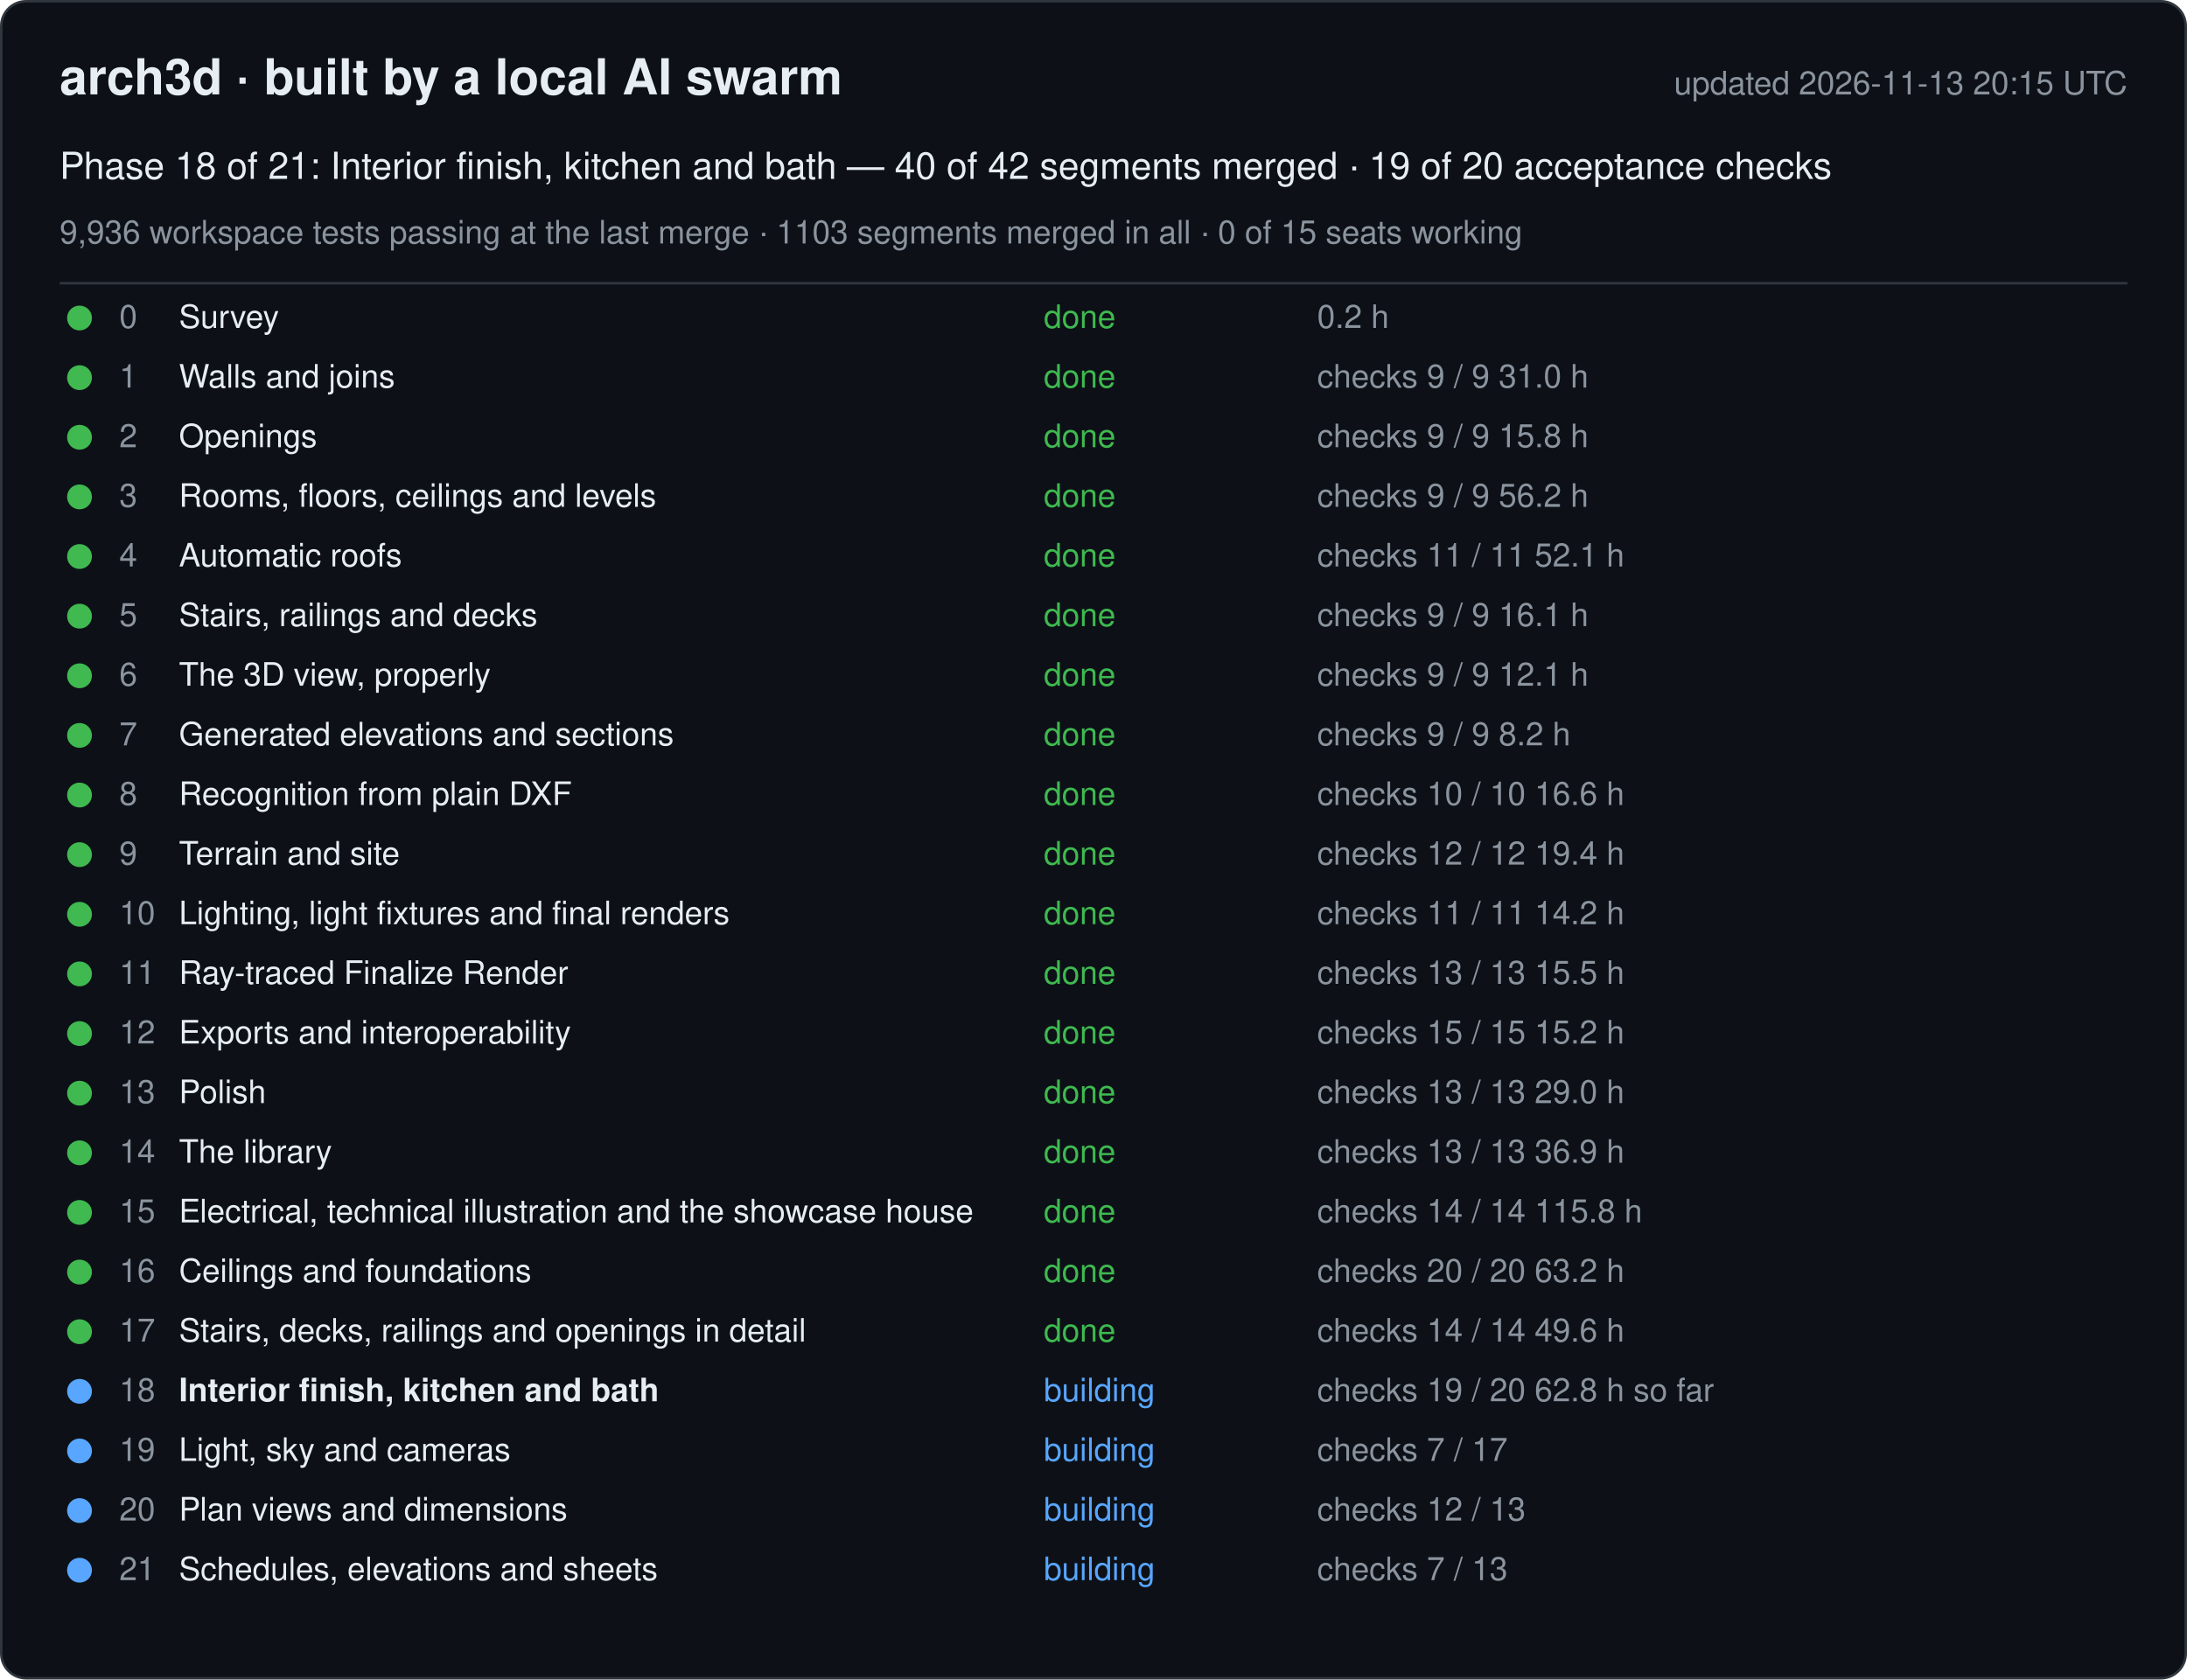
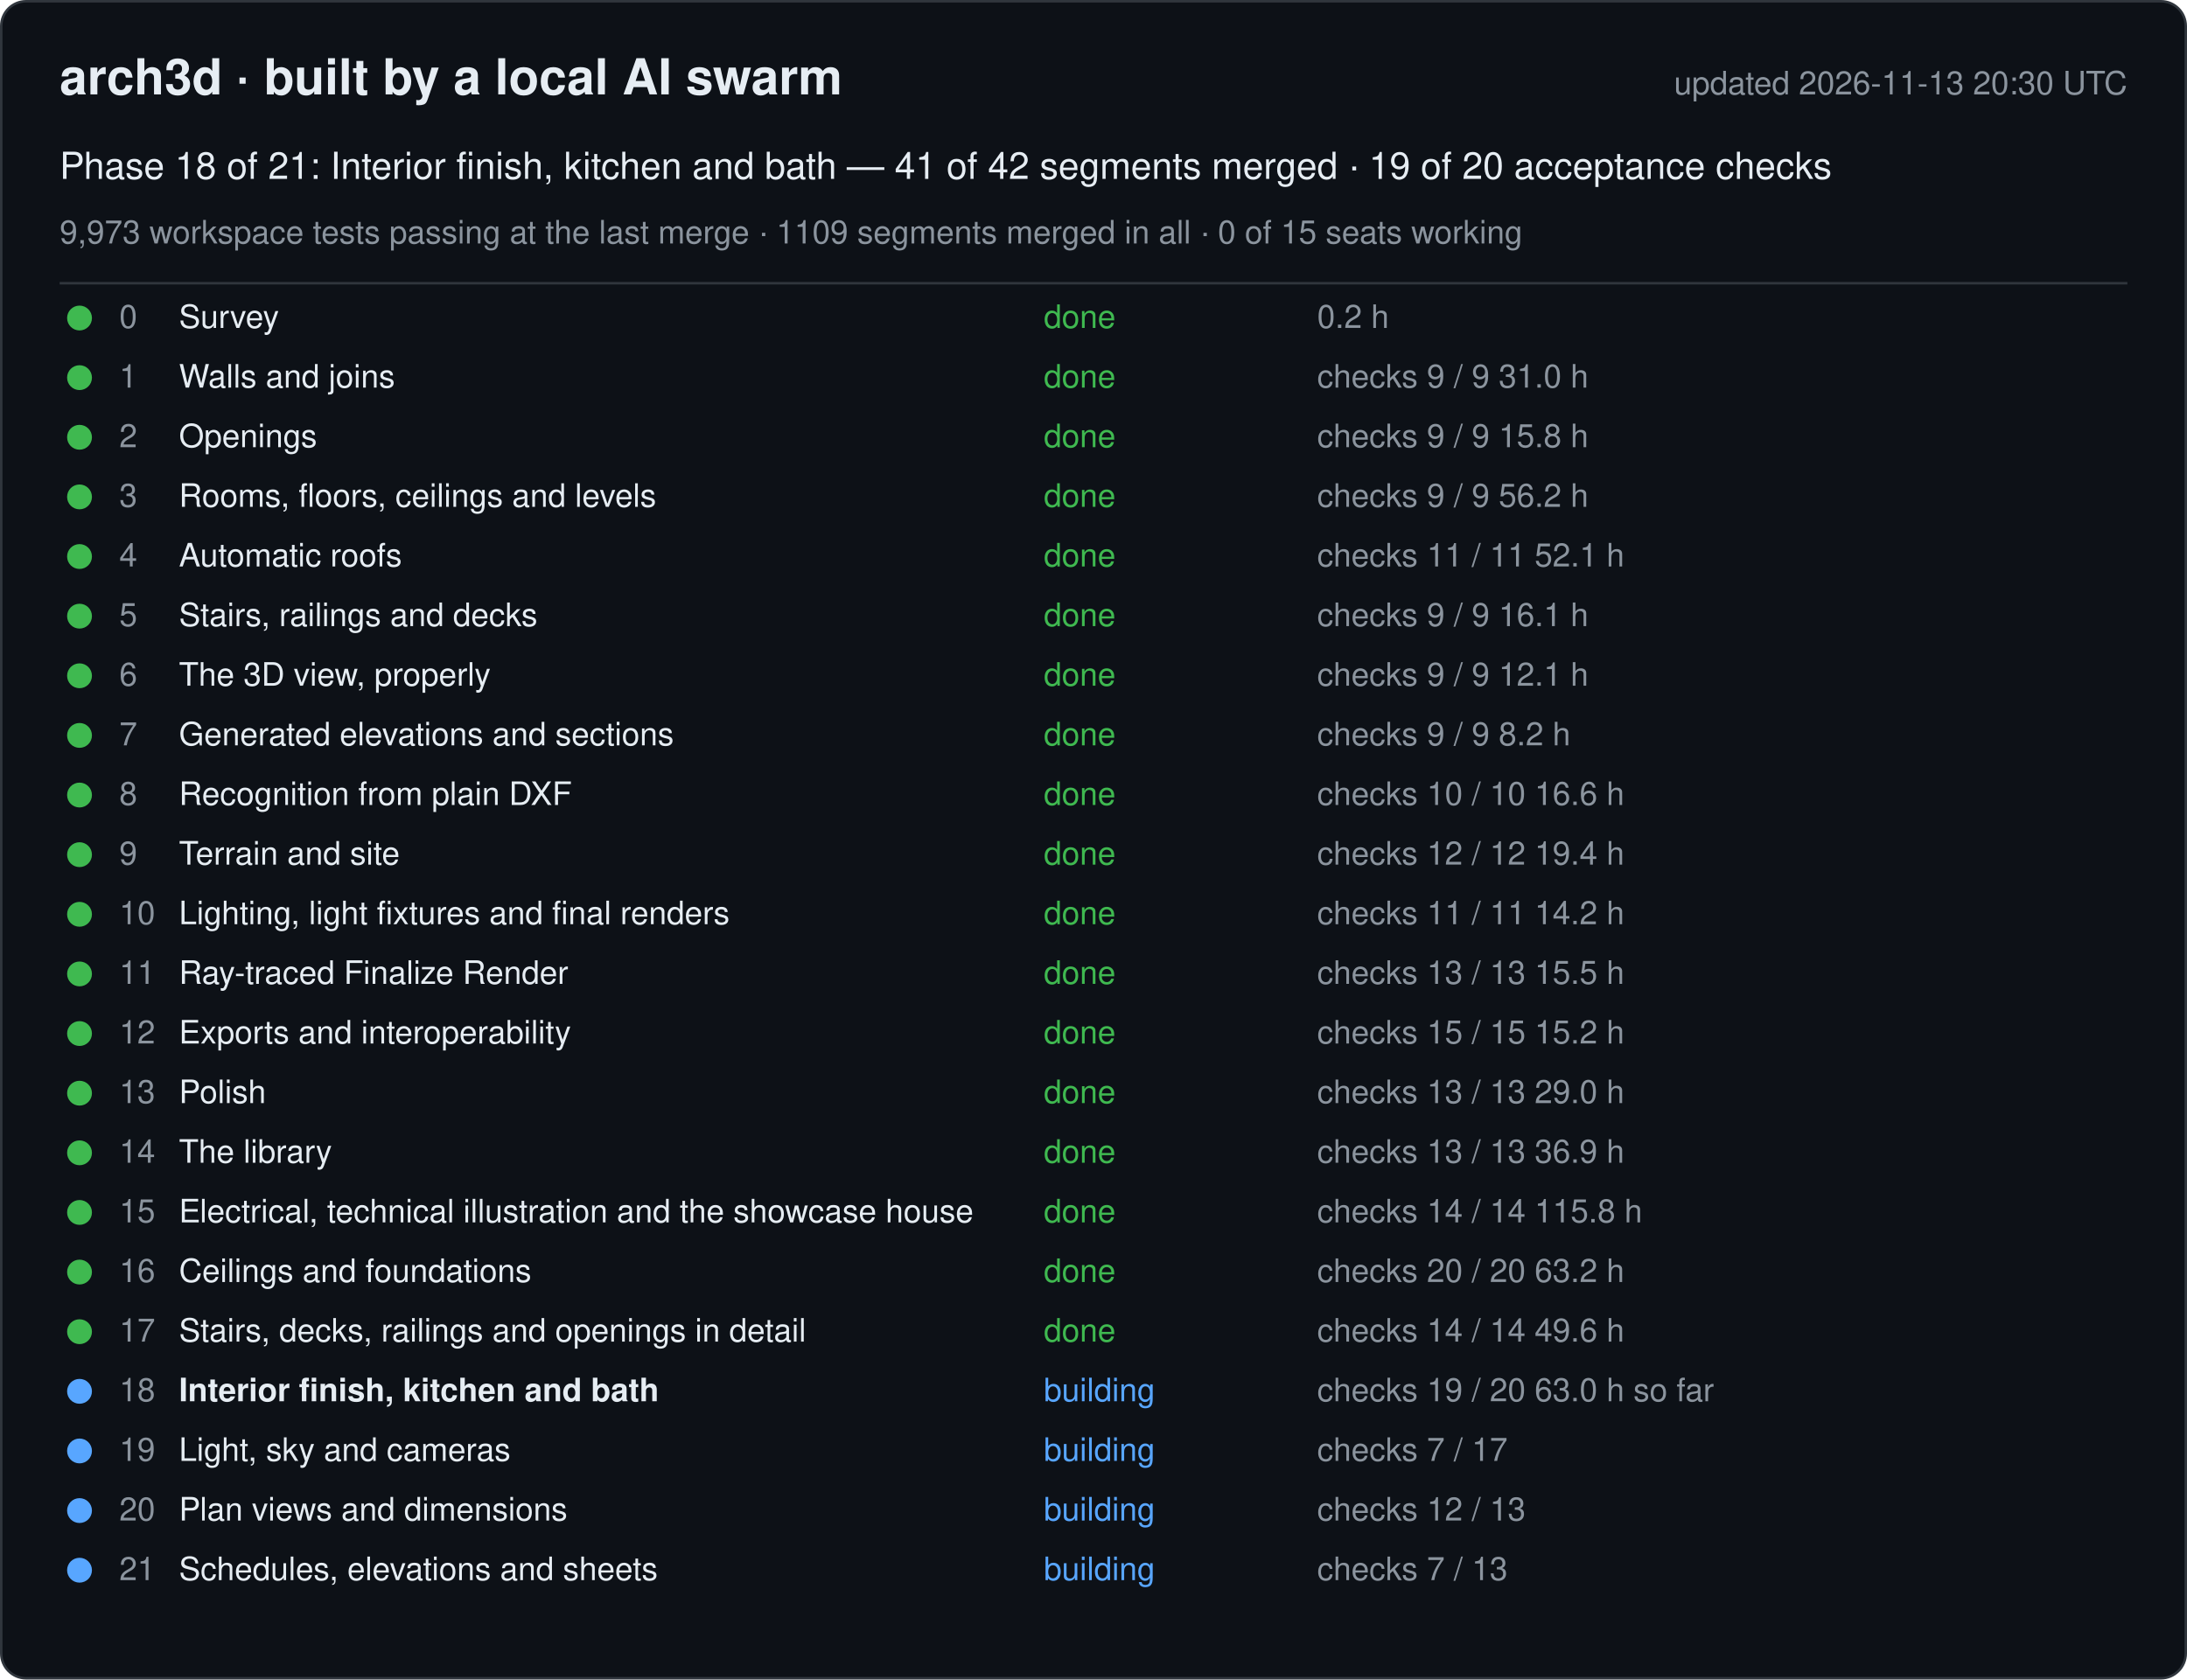
<svg xmlns="http://www.w3.org/2000/svg" width="880" height="676" viewBox="0 0 880 676" font-family="-apple-system, Segoe UI, Helvetica, Arial, sans-serif">
  <rect x="0.5" y="0.5" width="879" height="675" rx="10" fill="#0d1117" stroke="#30363d" />
  <text x="24" y="38" font-size="20" font-weight="600" fill="#e6edf3">arch3d · built by a local AI swarm</text>
-   <text x="856" y="38" font-size="13" fill="#8b949e" text-anchor="end">updated 2026-11-13 20:15 UTC</text>
-   <text x="24" y="72" font-size="15" fill="#e6edf3">Phase 18 of 21: Interior finish, kitchen and bath — 40 of 42 segments merged · 19 of 20 acceptance checks</text>
-   <text x="24" y="98" font-size="13" fill="#8b949e">9,936 workspace tests passing at the last merge · 1103 segments merged in all · 0 of 15 seats working</text>
+   <text x="856" y="38" font-size="13" fill="#8b949e" text-anchor="end">updated 2026-11-13 20:30 UTC</text>
+   <text x="24" y="72" font-size="15" fill="#e6edf3">Phase 18 of 21: Interior finish, kitchen and bath — 41 of 42 segments merged · 19 of 20 acceptance checks</text>
+   <text x="24" y="98" font-size="13" fill="#8b949e">9,973 workspace tests passing at the last merge · 1109 segments merged in all · 0 of 15 seats working</text>
  <line x1="24" y1="114" x2="856" y2="114" stroke="#30363d" />
  <g data-phase="0">
    <circle cx="32" cy="128" r="5" fill="#3fb950" />
    <text x="48" y="132" font-size="13" fill="#8b949e">0</text>
    <text x="72" y="132" font-size="13" fill="#e6edf3">Survey</text>
    <text x="420" y="132" font-size="13" fill="#3fb950">done</text>
    <text x="530" y="132" font-size="13" fill="#8b949e">0.2 h</text>
  </g>
  <g data-phase="1">
    <circle cx="32" cy="152" r="5" fill="#3fb950" />
    <text x="48" y="156" font-size="13" fill="#8b949e">1</text>
    <text x="72" y="156" font-size="13" fill="#e6edf3">Walls and joins</text>
    <text x="420" y="156" font-size="13" fill="#3fb950">done</text>
    <text x="530" y="156" font-size="13" fill="#8b949e">checks 9 / 9   31.0 h</text>
  </g>
  <g data-phase="2">
    <circle cx="32" cy="176" r="5" fill="#3fb950" />
    <text x="48" y="180" font-size="13" fill="#8b949e">2</text>
    <text x="72" y="180" font-size="13" fill="#e6edf3">Openings</text>
    <text x="420" y="180" font-size="13" fill="#3fb950">done</text>
    <text x="530" y="180" font-size="13" fill="#8b949e">checks 9 / 9   15.8 h</text>
  </g>
  <g data-phase="3">
    <circle cx="32" cy="200" r="5" fill="#3fb950" />
    <text x="48" y="204" font-size="13" fill="#8b949e">3</text>
    <text x="72" y="204" font-size="13" fill="#e6edf3">Rooms, floors, ceilings and levels</text>
    <text x="420" y="204" font-size="13" fill="#3fb950">done</text>
    <text x="530" y="204" font-size="13" fill="#8b949e">checks 9 / 9   56.2 h</text>
  </g>
  <g data-phase="4">
    <circle cx="32" cy="224" r="5" fill="#3fb950" />
    <text x="48" y="228" font-size="13" fill="#8b949e">4</text>
    <text x="72" y="228" font-size="13" fill="#e6edf3">Automatic roofs</text>
    <text x="420" y="228" font-size="13" fill="#3fb950">done</text>
    <text x="530" y="228" font-size="13" fill="#8b949e">checks 11 / 11   52.1 h</text>
  </g>
  <g data-phase="5">
    <circle cx="32" cy="248" r="5" fill="#3fb950" />
    <text x="48" y="252" font-size="13" fill="#8b949e">5</text>
    <text x="72" y="252" font-size="13" fill="#e6edf3">Stairs, railings and decks</text>
    <text x="420" y="252" font-size="13" fill="#3fb950">done</text>
    <text x="530" y="252" font-size="13" fill="#8b949e">checks 9 / 9   16.1 h</text>
  </g>
  <g data-phase="6">
    <circle cx="32" cy="272" r="5" fill="#3fb950" />
    <text x="48" y="276" font-size="13" fill="#8b949e">6</text>
    <text x="72" y="276" font-size="13" fill="#e6edf3">The 3D view, properly</text>
    <text x="420" y="276" font-size="13" fill="#3fb950">done</text>
    <text x="530" y="276" font-size="13" fill="#8b949e">checks 9 / 9   12.1 h</text>
  </g>
  <g data-phase="7">
    <circle cx="32" cy="296" r="5" fill="#3fb950" />
    <text x="48" y="300" font-size="13" fill="#8b949e">7</text>
    <text x="72" y="300" font-size="13" fill="#e6edf3">Generated elevations and sections</text>
    <text x="420" y="300" font-size="13" fill="#3fb950">done</text>
    <text x="530" y="300" font-size="13" fill="#8b949e">checks 9 / 9   8.2 h</text>
  </g>
  <g data-phase="8">
    <circle cx="32" cy="320" r="5" fill="#3fb950" />
    <text x="48" y="324" font-size="13" fill="#8b949e">8</text>
    <text x="72" y="324" font-size="13" fill="#e6edf3">Recognition from plain DXF</text>
    <text x="420" y="324" font-size="13" fill="#3fb950">done</text>
    <text x="530" y="324" font-size="13" fill="#8b949e">checks 10 / 10   16.6 h</text>
  </g>
  <g data-phase="9">
    <circle cx="32" cy="344" r="5" fill="#3fb950" />
    <text x="48" y="348" font-size="13" fill="#8b949e">9</text>
    <text x="72" y="348" font-size="13" fill="#e6edf3">Terrain and site</text>
    <text x="420" y="348" font-size="13" fill="#3fb950">done</text>
    <text x="530" y="348" font-size="13" fill="#8b949e">checks 12 / 12   19.4 h</text>
  </g>
  <g data-phase="10">
    <circle cx="32" cy="368" r="5" fill="#3fb950" />
    <text x="48" y="372" font-size="13" fill="#8b949e">10</text>
    <text x="72" y="372" font-size="13" fill="#e6edf3">Lighting, light fixtures and final renders</text>
    <text x="420" y="372" font-size="13" fill="#3fb950">done</text>
    <text x="530" y="372" font-size="13" fill="#8b949e">checks 11 / 11   14.2 h</text>
  </g>
  <g data-phase="11">
    <circle cx="32" cy="392" r="5" fill="#3fb950" />
    <text x="48" y="396" font-size="13" fill="#8b949e">11</text>
    <text x="72" y="396" font-size="13" fill="#e6edf3">Ray-traced Finalize Render</text>
    <text x="420" y="396" font-size="13" fill="#3fb950">done</text>
    <text x="530" y="396" font-size="13" fill="#8b949e">checks 13 / 13   15.5 h</text>
  </g>
  <g data-phase="12">
    <circle cx="32" cy="416" r="5" fill="#3fb950" />
    <text x="48" y="420" font-size="13" fill="#8b949e">12</text>
    <text x="72" y="420" font-size="13" fill="#e6edf3">Exports and interoperability</text>
    <text x="420" y="420" font-size="13" fill="#3fb950">done</text>
    <text x="530" y="420" font-size="13" fill="#8b949e">checks 15 / 15   15.2 h</text>
  </g>
  <g data-phase="13">
    <circle cx="32" cy="440" r="5" fill="#3fb950" />
    <text x="48" y="444" font-size="13" fill="#8b949e">13</text>
    <text x="72" y="444" font-size="13" fill="#e6edf3">Polish</text>
    <text x="420" y="444" font-size="13" fill="#3fb950">done</text>
    <text x="530" y="444" font-size="13" fill="#8b949e">checks 13 / 13   29.0 h</text>
  </g>
  <g data-phase="14">
    <circle cx="32" cy="464" r="5" fill="#3fb950" />
    <text x="48" y="468" font-size="13" fill="#8b949e">14</text>
    <text x="72" y="468" font-size="13" fill="#e6edf3">The library</text>
    <text x="420" y="468" font-size="13" fill="#3fb950">done</text>
    <text x="530" y="468" font-size="13" fill="#8b949e">checks 13 / 13   36.9 h</text>
  </g>
  <g data-phase="15">
    <circle cx="32" cy="488" r="5" fill="#3fb950" />
    <text x="48" y="492" font-size="13" fill="#8b949e">15</text>
    <text x="72" y="492" font-size="13" fill="#e6edf3">Electrical, technical illustration and the showcase house</text>
    <text x="420" y="492" font-size="13" fill="#3fb950">done</text>
    <text x="530" y="492" font-size="13" fill="#8b949e">checks 14 / 14   115.8 h</text>
  </g>
  <g data-phase="16">
    <circle cx="32" cy="512" r="5" fill="#3fb950" />
    <text x="48" y="516" font-size="13" fill="#8b949e">16</text>
    <text x="72" y="516" font-size="13" fill="#e6edf3">Ceilings and foundations</text>
    <text x="420" y="516" font-size="13" fill="#3fb950">done</text>
    <text x="530" y="516" font-size="13" fill="#8b949e">checks 20 / 20   63.2 h</text>
  </g>
  <g data-phase="17">
    <circle cx="32" cy="536" r="5" fill="#3fb950" />
    <text x="48" y="540" font-size="13" fill="#8b949e">17</text>
    <text x="72" y="540" font-size="13" fill="#e6edf3">Stairs, decks, railings and openings in detail</text>
    <text x="420" y="540" font-size="13" fill="#3fb950">done</text>
    <text x="530" y="540" font-size="13" fill="#8b949e">checks 14 / 14   49.6 h</text>
  </g>
  <g data-phase="18">
    <circle cx="32" cy="560" r="5" fill="#58a6ff" />
    <text x="48" y="564" font-size="13" fill="#8b949e">18</text>
    <text x="72" y="564" font-size="13" fill="#e6edf3" font-weight="600">Interior finish, kitchen and bath</text>
    <text x="420" y="564" font-size="13" fill="#58a6ff">building</text>
-     <text x="530" y="564" font-size="13" fill="#8b949e">checks 19 / 20   62.8 h so far</text>
+     <text x="530" y="564" font-size="13" fill="#8b949e">checks 19 / 20   63.0 h so far</text>
  </g>
  <g data-phase="19">
    <circle cx="32" cy="584" r="5" fill="#58a6ff" />
    <text x="48" y="588" font-size="13" fill="#8b949e">19</text>
    <text x="72" y="588" font-size="13" fill="#e6edf3">Light, sky and cameras</text>
    <text x="420" y="588" font-size="13" fill="#58a6ff">building</text>
    <text x="530" y="588" font-size="13" fill="#8b949e">checks 7 / 17</text>
  </g>
  <g data-phase="20">
    <circle cx="32" cy="608" r="5" fill="#58a6ff" />
    <text x="48" y="612" font-size="13" fill="#8b949e">20</text>
    <text x="72" y="612" font-size="13" fill="#e6edf3">Plan views and dimensions</text>
    <text x="420" y="612" font-size="13" fill="#58a6ff">building</text>
    <text x="530" y="612" font-size="13" fill="#8b949e">checks 12 / 13</text>
  </g>
  <g data-phase="21">
    <circle cx="32" cy="632" r="5" fill="#58a6ff" />
    <text x="48" y="636" font-size="13" fill="#8b949e">21</text>
    <text x="72" y="636" font-size="13" fill="#e6edf3">Schedules, elevations and sheets</text>
    <text x="420" y="636" font-size="13" fill="#58a6ff">building</text>
    <text x="530" y="636" font-size="13" fill="#8b949e">checks 7 / 13</text>
  </g>
</svg>
